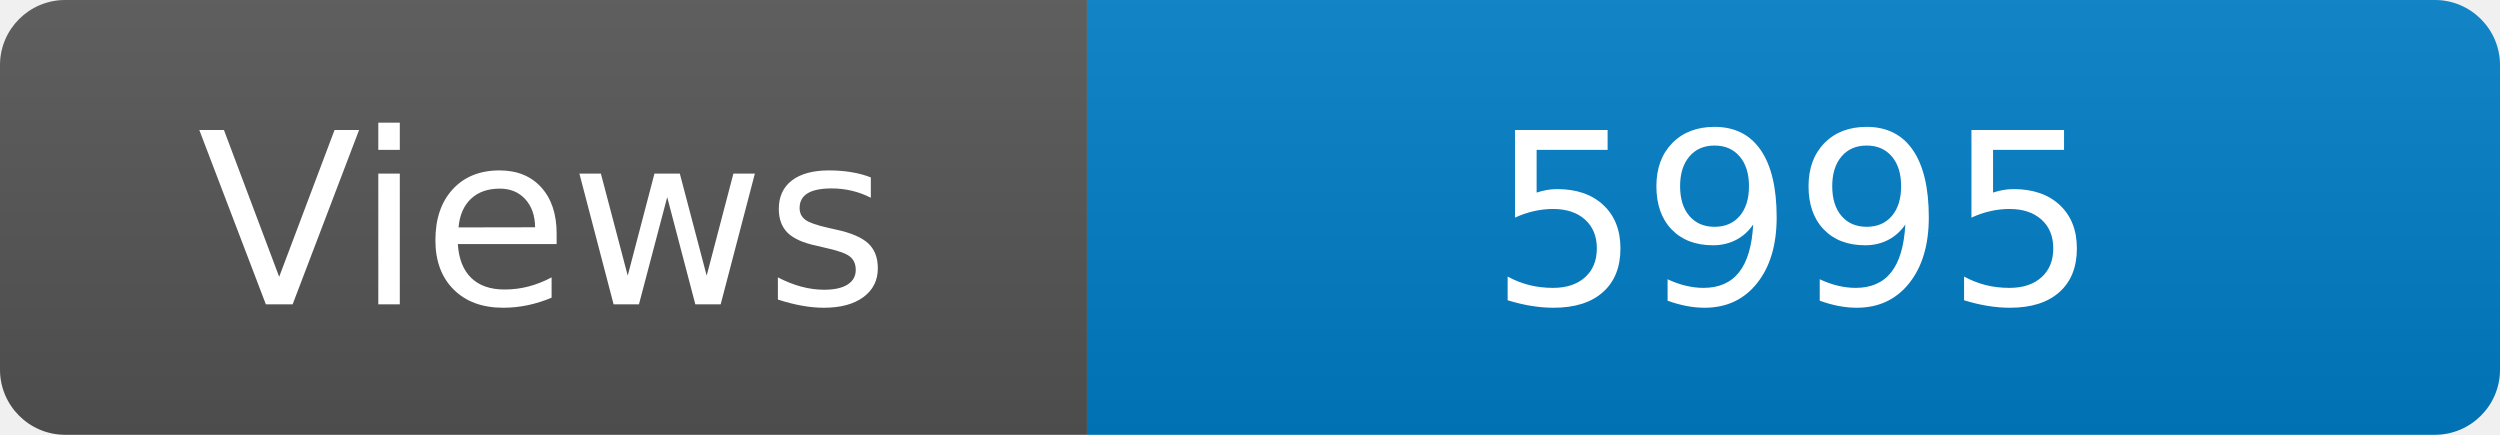
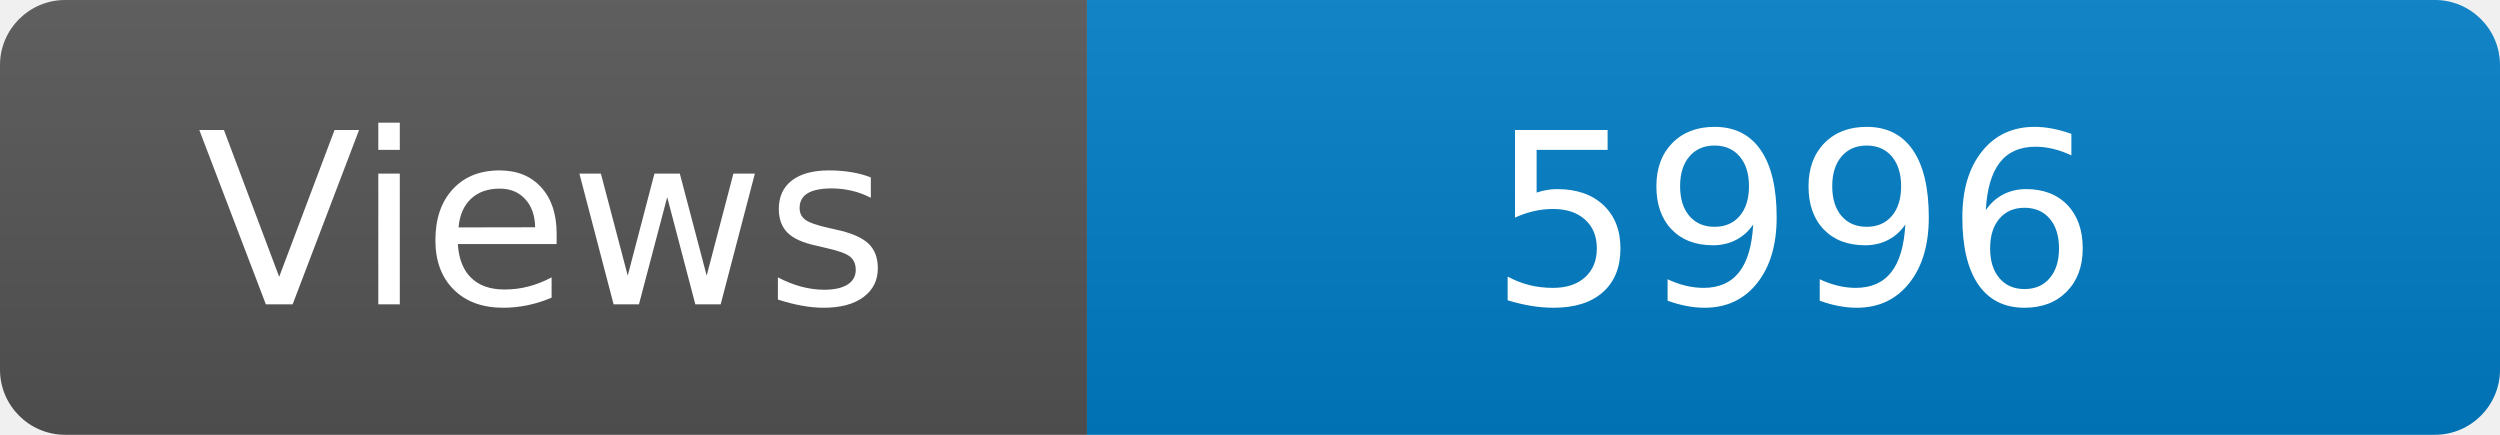
<svg xmlns="http://www.w3.org/2000/svg" width="115" height="20" role="img" aria-label="Maintained?: yes">
  <linearGradient id="s" x2="0" y2="100%">
    <stop offset="0" stop-color="#bbb" stop-opacity=".1" />
    <stop offset="1" stop-opacity=".1" />
  </linearGradient>
  <clipPath id="r">
    <rect width="115" height="20" rx="3" fill="#fff" />
  </clipPath>
  <g clip-path="url(#r)">
    <rect width="50" height="20" fill="#555" />
    <rect x="50" width="160" height="20" fill="#007ec6" />
    <rect width="115" height="20" fill="url(#s)" />
  </g>
  <g fill="#fff" text-anchor="middle" font-family="Verdana,Geneva,DejaVu Sans,sans-serif" font-size="110">
    <text x="250" y="140" transform="scale(.1)" fill="#fff">Views</text>
-     <text x="825" y="140" transform="scale(.1)" fill="#fff">5995</text>
+     <text x="825" y="140" transform="scale(.1)" fill="#fff">5996</text>
  </g>
</svg>
